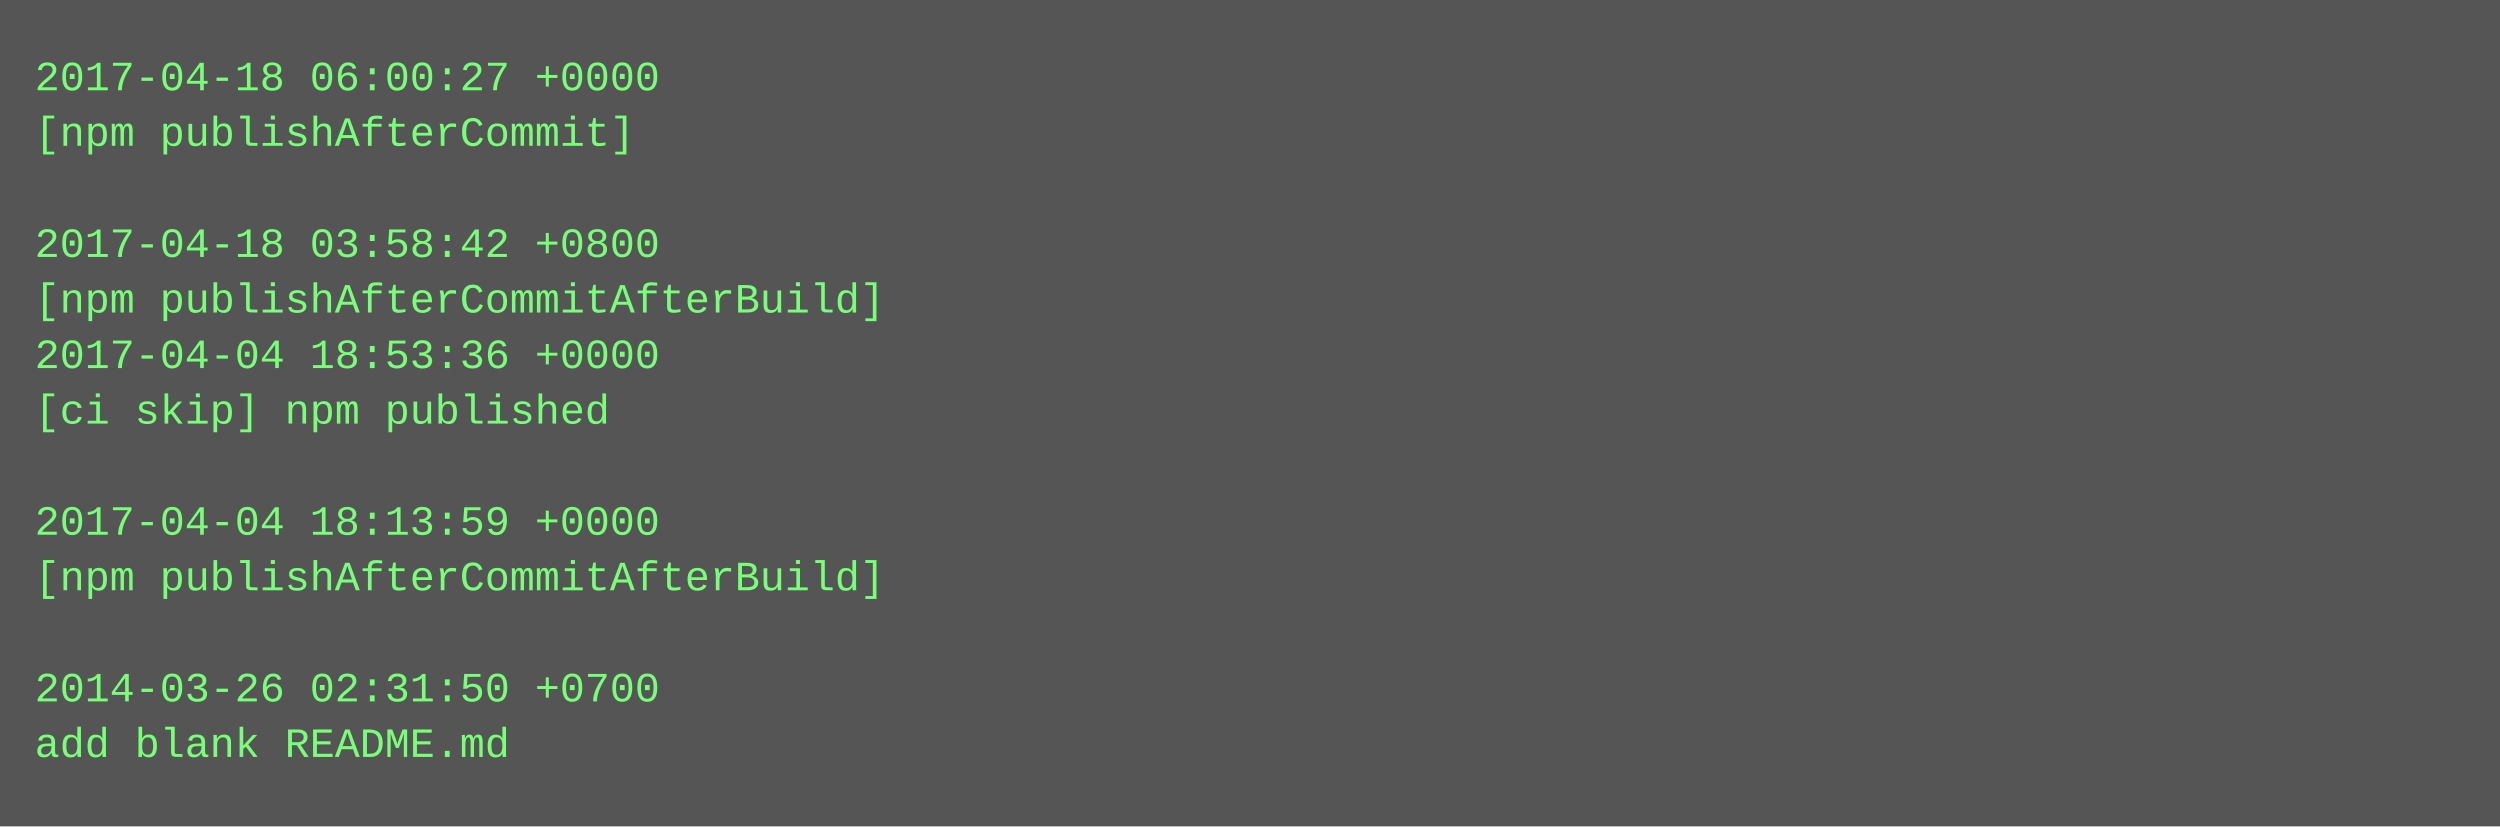
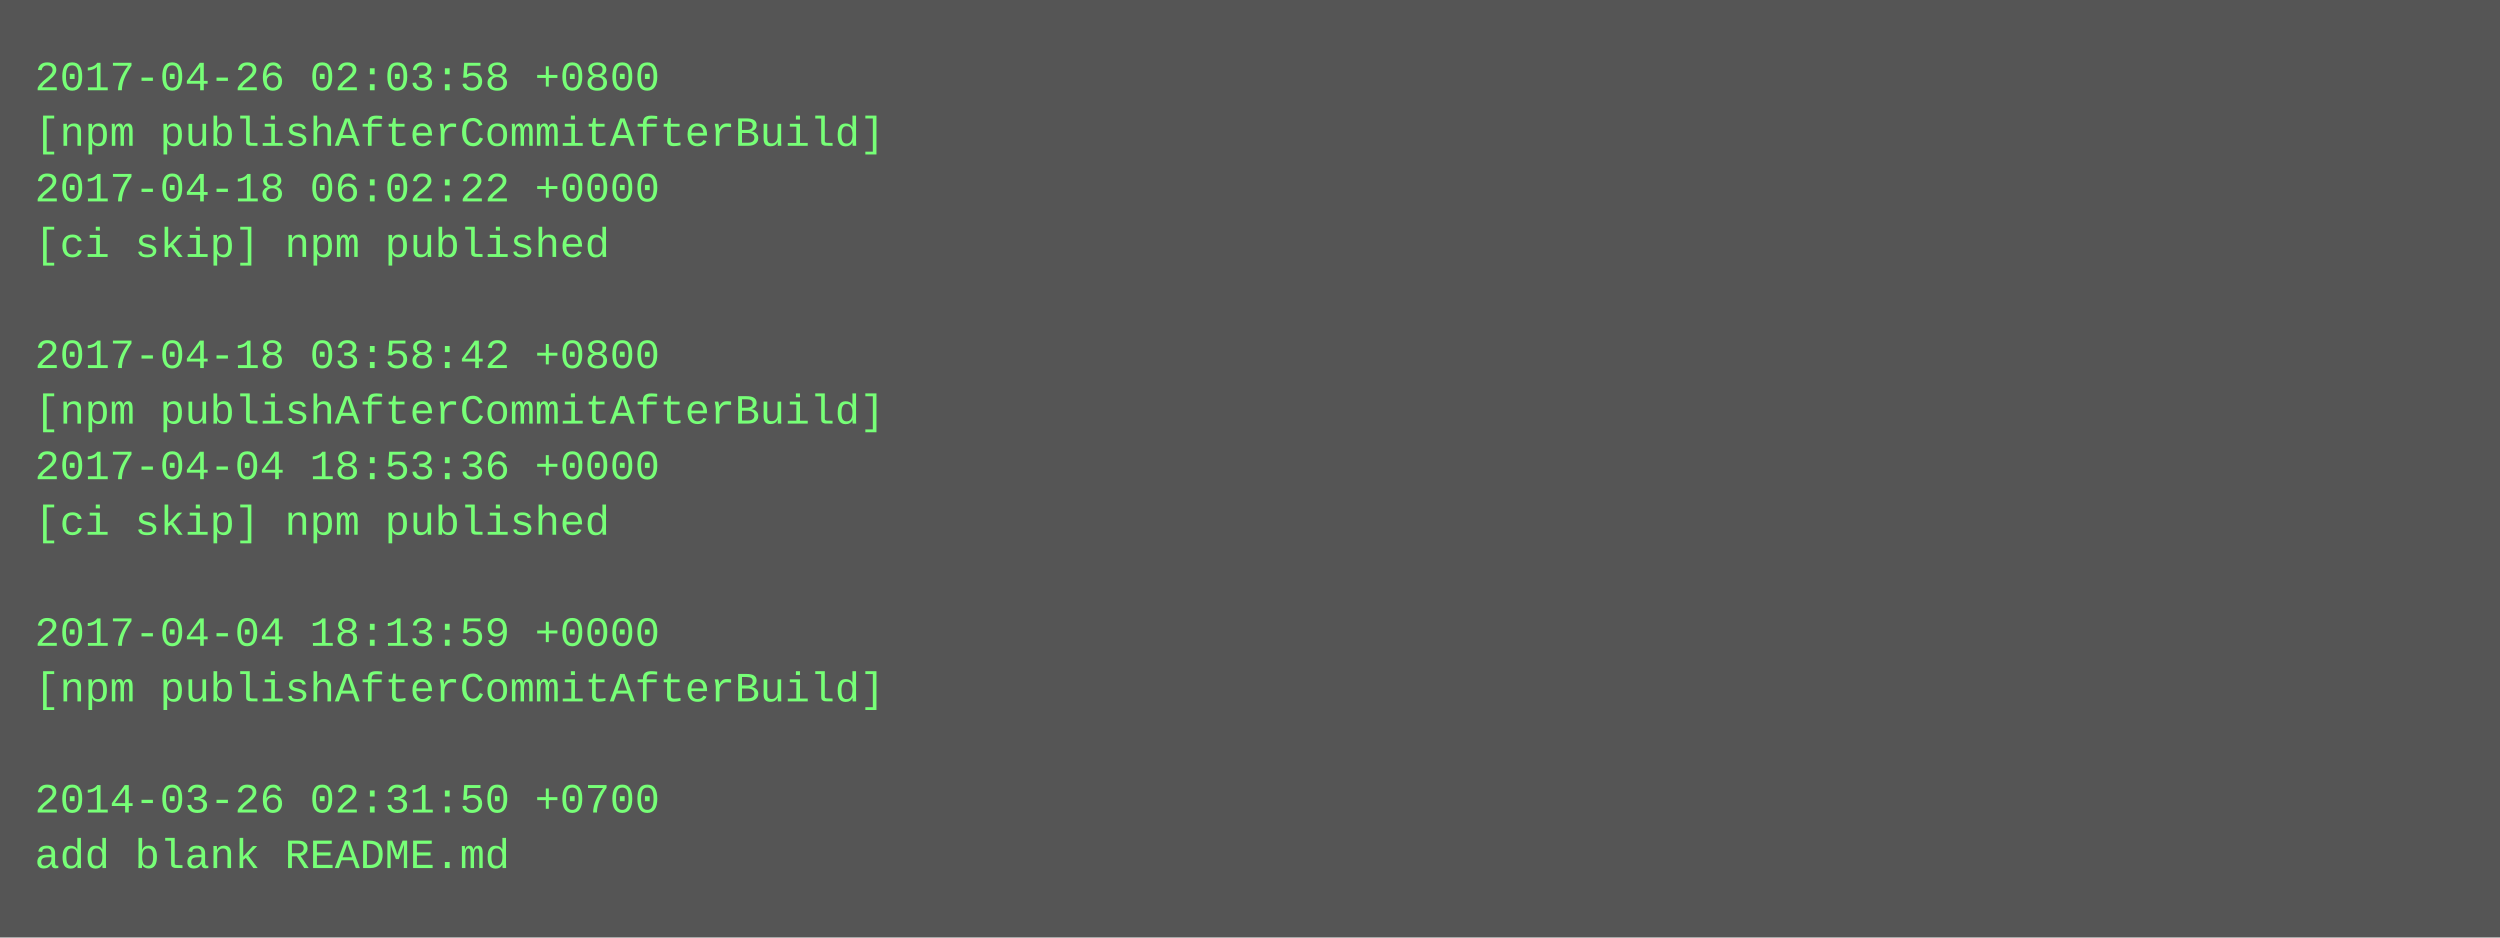
- <svg xmlns="http://www.w3.org/2000/svg" height="238" width="720">
-   <rect height="238" fill="#555" width="720" />
+ <svg xmlns="http://www.w3.org/2000/svg" height="270" width="720">
+   <rect height="270" fill="#555" width="720" />
  <text fill="#7f7" font-family="Courier New" font-size="12" xml:space="preserve">
-     <tspan x="10" y="26">2017-04-18 06:00:27 +0000</tspan>
-     <tspan x="10" y="42">[npm publishAfterCommit]</tspan>
-     <tspan x="10" y="58" />
-     <tspan x="10" y="74">2017-04-18 03:58:42 +0800</tspan>
-     <tspan x="10" y="90">[npm publishAfterCommitAfterBuild]</tspan>
-     <tspan x="10" y="106">2017-04-04 18:53:36 +0000</tspan>
-     <tspan x="10" y="122">[ci skip] npm published</tspan>
-     <tspan x="10" y="138" />
-     <tspan x="10" y="154">2017-04-04 18:13:59 +0000</tspan>
-     <tspan x="10" y="170">[npm publishAfterCommitAfterBuild]</tspan>
-     <tspan x="10" y="186" />
-     <tspan x="10" y="202">2014-03-26 02:31:50 +0700</tspan>
-     <tspan x="10" y="218">add blank README.md</tspan>
+     <tspan x="10" y="26">2017-04-26 02:03:58 +0800</tspan>
+     <tspan x="10" y="42">[npm publishAfterCommitAfterBuild]</tspan>
+     <tspan x="10" y="58">2017-04-18 06:02:22 +0000</tspan>
+     <tspan x="10" y="74">[ci skip] npm published</tspan>
+     <tspan x="10" y="90" />
+     <tspan x="10" y="106">2017-04-18 03:58:42 +0800</tspan>
+     <tspan x="10" y="122">[npm publishAfterCommitAfterBuild]</tspan>
+     <tspan x="10" y="138">2017-04-04 18:53:36 +0000</tspan>
+     <tspan x="10" y="154">[ci skip] npm published</tspan>
+     <tspan x="10" y="170" />
+     <tspan x="10" y="186">2017-04-04 18:13:59 +0000</tspan>
+     <tspan x="10" y="202">[npm publishAfterCommitAfterBuild]</tspan>
+     <tspan x="10" y="218" />
+     <tspan x="10" y="234">2014-03-26 02:31:50 +0700</tspan>
+     <tspan x="10" y="250">add blank README.md</tspan>
  </text>
</svg>
